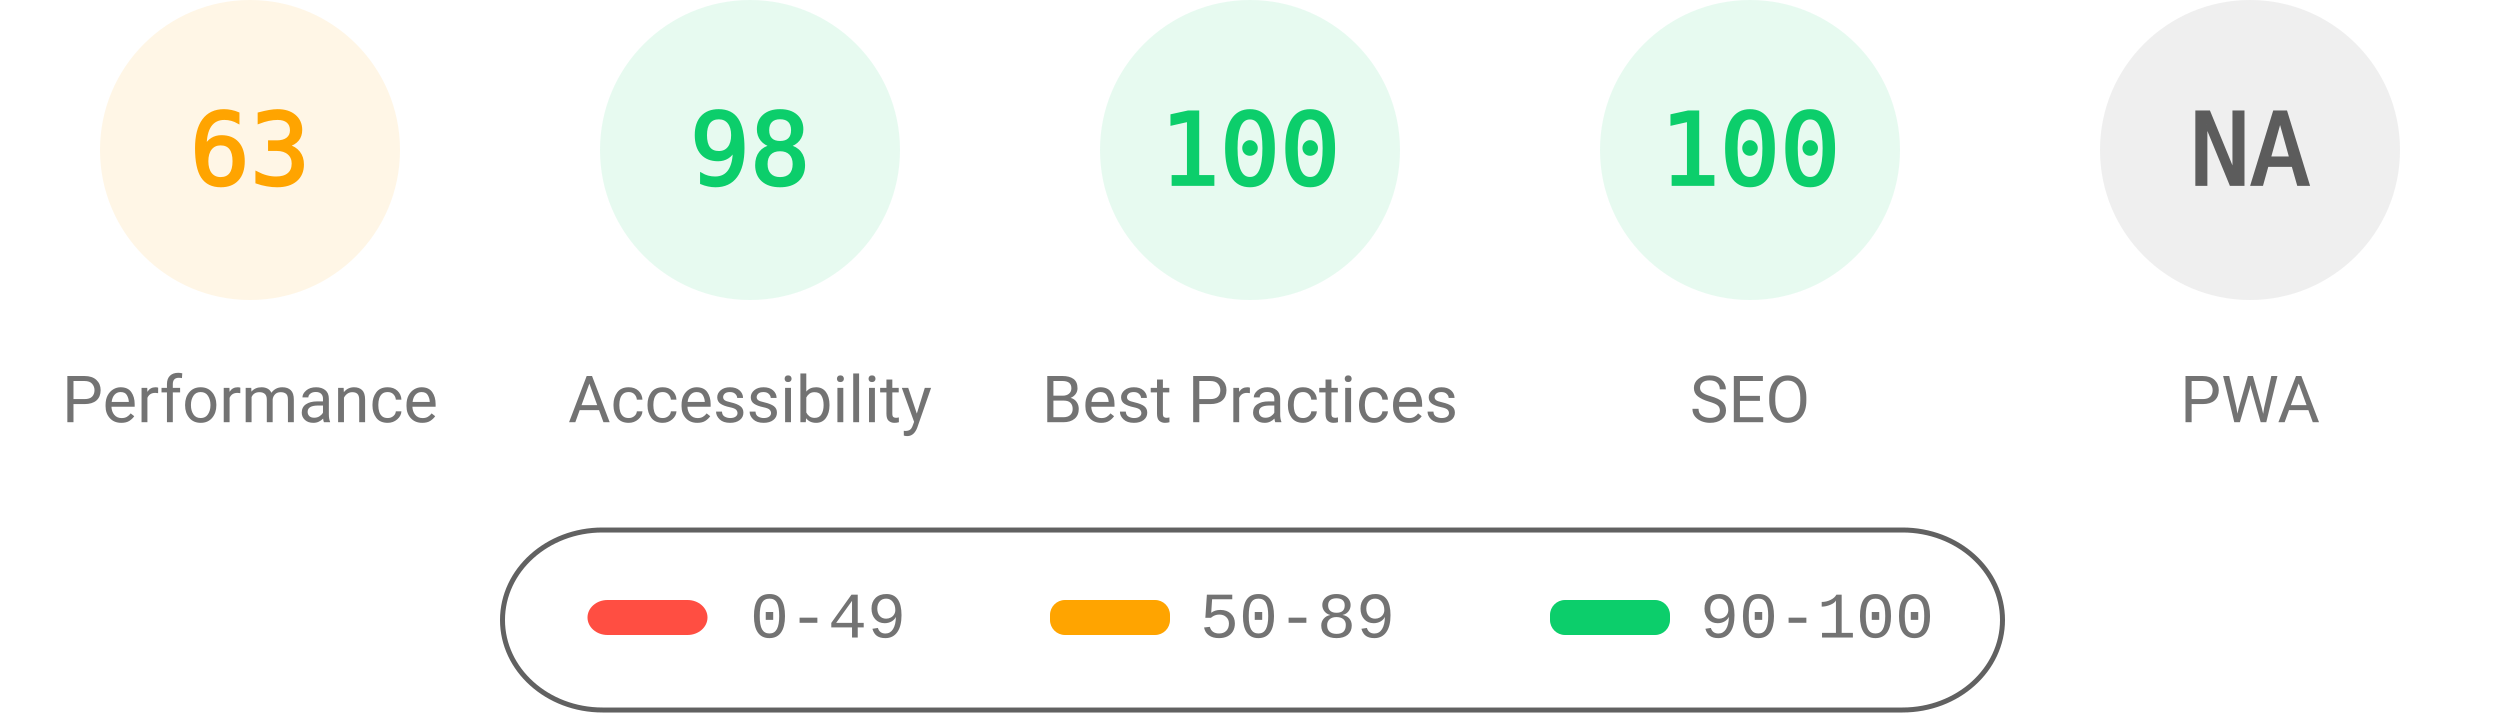
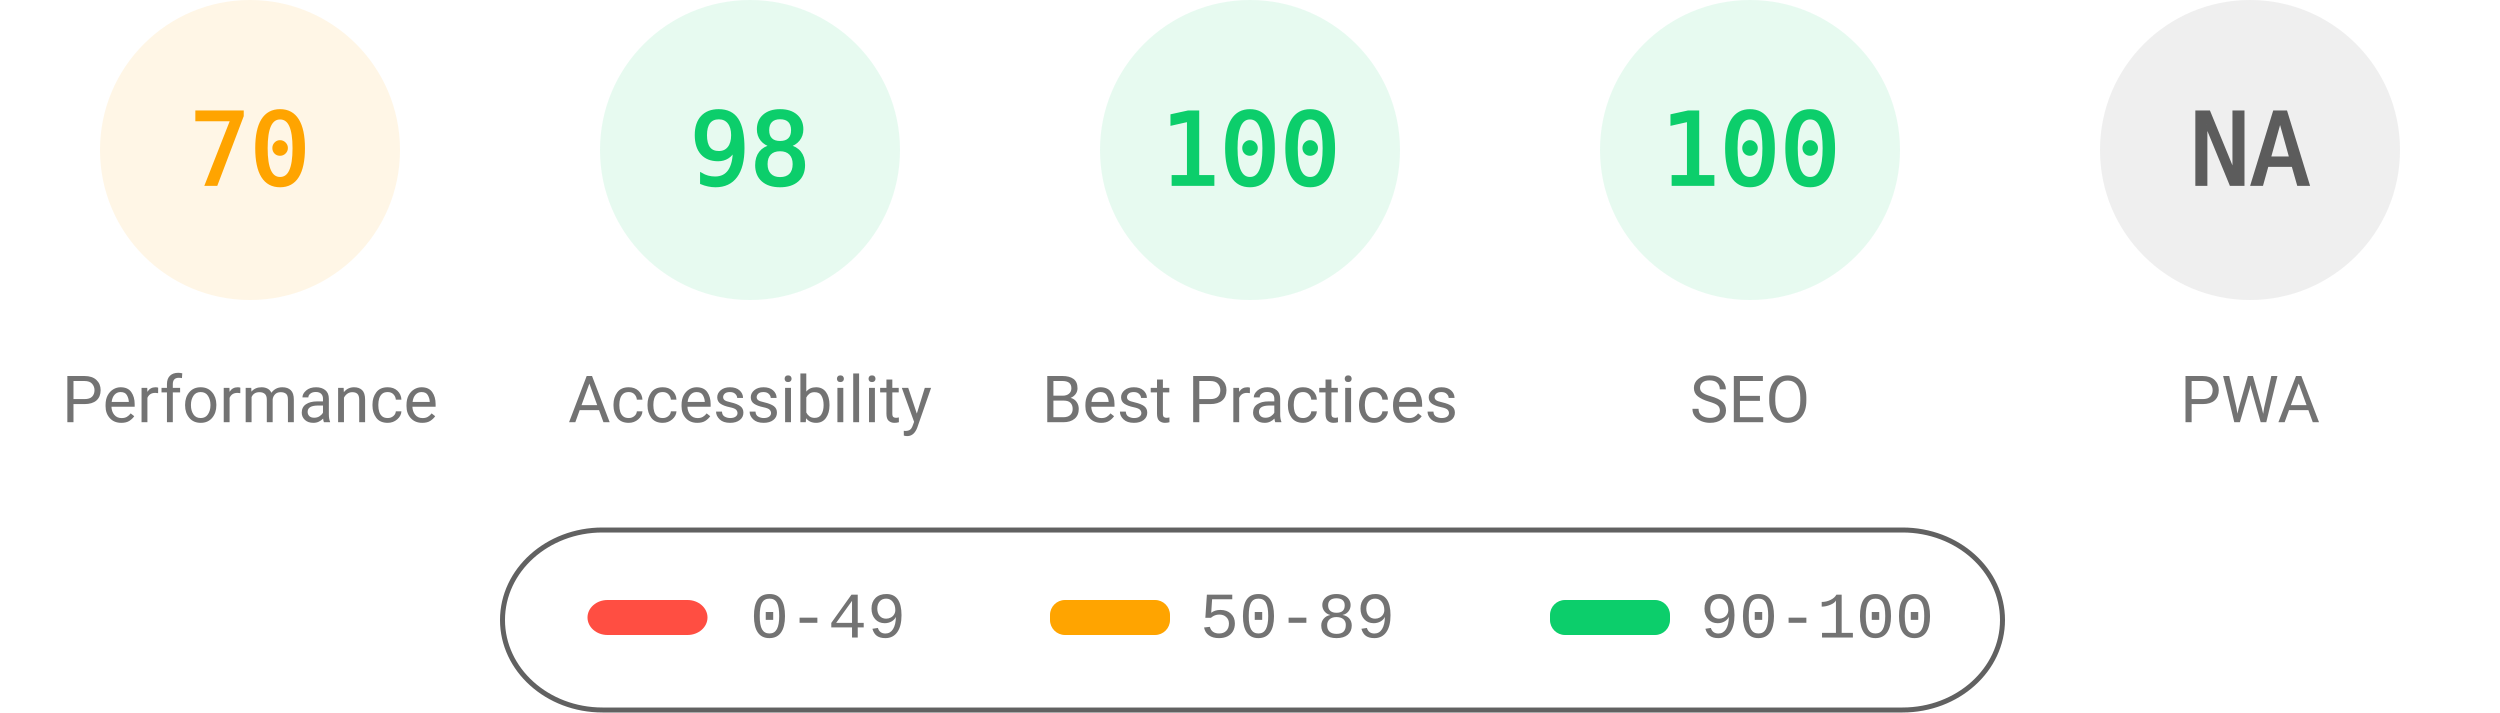
<svg xmlns="http://www.w3.org/2000/svg" fill="none" width="1000" height="285">
  <style>.gauge-base{opacity:.1}.gauge-arc{fill:none;animation-delay:250ms;stroke-linecap:round;transform:rotate(-90deg);transform-origin:100px 60px;animation:load-gauge 1s ease forwards}.guage-text{font-size:40px;font-family:monospace;text-align:center}.guage-red{color:#ff4e42;fill:#ff4e42;stroke:#ff4e42}.guage-orange{color:#ffa400;fill:#ffa400;stroke:#ffa400}.guage-green{color:#0cce6b;fill:#0cce6b;stroke:#0cce6b}.guage-undefined{color:#5c5c5c;fill:#5c5c5c;stroke:#5c5c5c}.guage-title{color:#737373;fill:#737373;stroke:none;font-size:26px;line-height:26px;font-family:Roboto,Halvetica,Arial,sans-serif}@keyframes load-gauge{from{stroke-dasharray:0 352.858}}</style>
  <svg class="guage-div guage-perf guage-orange" viewBox="0 0 200 200" width="200" height="200">
    <circle class="gauge-base" r="56" cx="100" cy="60" stroke-width="8" />
-     <circle class="gauge-arc guage-arc-1" r="56" cx="100" cy="60" stroke-width="8" style="stroke-dasharray:221.671,351.858" />
-     <text class="guage-text" x="100" y="60" alignment-baseline="central" dominant-baseline="central" text-anchor="middle">63</text>
+     <circle class="gauge-arc guage-arc-1" r="56" cx="100" cy="60" stroke-width="8" style="stroke-dasharray:246.301,351.858" />
+     <text class="guage-text" x="100" y="60" alignment-baseline="central" dominant-baseline="central" text-anchor="middle">70</text>
    <text class="guage-title" x="100" y="160" alignment-baseline="central" dominant-baseline="central" text-anchor="middle">Performance</text>
  </svg>
  <svg class="guage-div guage-acc guage-green" viewBox="0 0 200 200" width="200" height="200" x="200">
    <circle class="gauge-base" r="56" cx="100" cy="60" stroke-width="8" />
    <circle class="gauge-arc guage-arc-2" r="56" cx="100" cy="60" stroke-width="8" style="stroke-dasharray:344.821,351.858" />
    <text class="guage-text" x="100" y="60" alignment-baseline="central" dominant-baseline="central" text-anchor="middle">98</text>
    <text class="guage-title" x="100" y="160" alignment-baseline="central" dominant-baseline="central" text-anchor="middle">Accessibility</text>
  </svg>
  <svg class="guage-div guage-best guage-green" viewBox="0 0 200 200" width="200" height="200" x="400">
    <circle class="gauge-base" r="56" cx="100" cy="60" stroke-width="8" />
    <circle class="gauge-arc guage-arc-3" r="56" cx="100" cy="60" stroke-width="8" style="stroke-dasharray:351.858,351.858" />
    <text class="guage-text" x="100" y="60" alignment-baseline="central" dominant-baseline="central" text-anchor="middle">100</text>
    <text class="guage-title" x="100" y="160" alignment-baseline="central" dominant-baseline="central" text-anchor="middle">Best Practices</text>
  </svg>
  <svg class="guage-div guage-seo guage-green" viewBox="0 0 200 200" width="200" height="200" x="600">
    <circle class="gauge-base" r="56" cx="100" cy="60" stroke-width="8" />
    <circle class="gauge-arc guage-arc-4" r="56" cx="100" cy="60" stroke-width="8" style="stroke-dasharray:351.858,351.858" />
    <text class="guage-text" x="100" y="60" alignment-baseline="central" dominant-baseline="central" text-anchor="middle">100</text>
    <text class="guage-title" x="100" y="160" alignment-baseline="central" dominant-baseline="central" text-anchor="middle">SEO</text>
  </svg>
  <svg class="guage-div guage-pwa guage-undefined" viewBox="0 0 200 200" width="200" height="200" x="800">
    <circle class="gauge-base" r="56" cx="100" cy="60" stroke-width="8" />
    <circle class="gauge-arc guage-arc-4" r="56" cx="100" cy="60" stroke-width="8" style="stroke-dasharray:351.858,351.858" />
    <text class="guage-text" x="100" y="60" alignment-baseline="central" dominant-baseline="central" text-anchor="middle">NA</text>
    <text class="guage-title" x="100" y="160" alignment-baseline="central" dominant-baseline="central" text-anchor="middle">PWA</text>
  </svg>
  <svg width="604" height="76" x="200" y="210">
    <path fill="none" id="canvas_background" d="M-1-1h604v80H-1z" />
    <rect fill-opacity="0" stroke="#616161" stroke-width="2" rx="40" id="svg_2" height="72" width="600" y="2" x="1" fill="#000" />
    <rect stroke="#000" rx="8" id="svg_3" height="14" width="48" y="30" x="35" stroke-opacity="null" stroke-width="0" fill="#ff4e42" />
    <rect stroke="#000" rx="6" id="svg_4" height="14" width="48" y="30" x="220" stroke-opacity="null" stroke-width="0" fill="#ffa400" />
    <rect stroke="#000" rx="6" id="svg_5" height="14" width="48" y="30" x="420" stroke-opacity="null" stroke-width="0" fill="#0cce6b" />
    <text xml:space="preserve" text-anchor="start" font-family="'Courier New', Courier, monospace" font-size="26" id="svg_6" y="45" x="100" stroke-opacity="null" stroke-width="0" stroke="#000" fill="#737373">0-49</text>
    <text xml:space="preserve" text-anchor="start" font-family="'Courier New', Courier, monospace" font-size="26" id="svg_7" y="45" x="280" stroke-opacity="null" stroke-width="0" stroke="#000" fill="#737373">50-89</text>
    <text xml:space="preserve" text-anchor="start" font-family="'Courier New', Courier, monospace" font-size="26" id="svg_8" y="45" x="480" stroke-opacity="null" stroke-width="0" stroke="#000" fill="#737373">90-100</text>
  </svg>
</svg>
